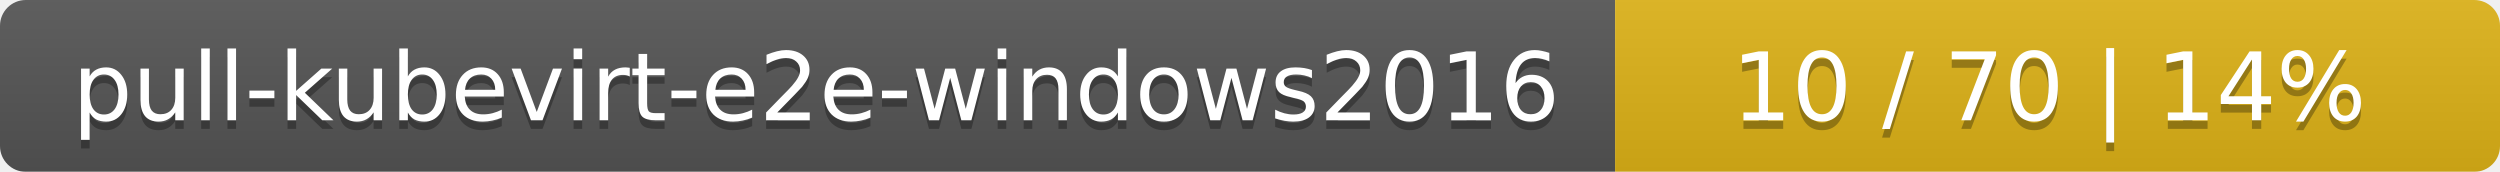
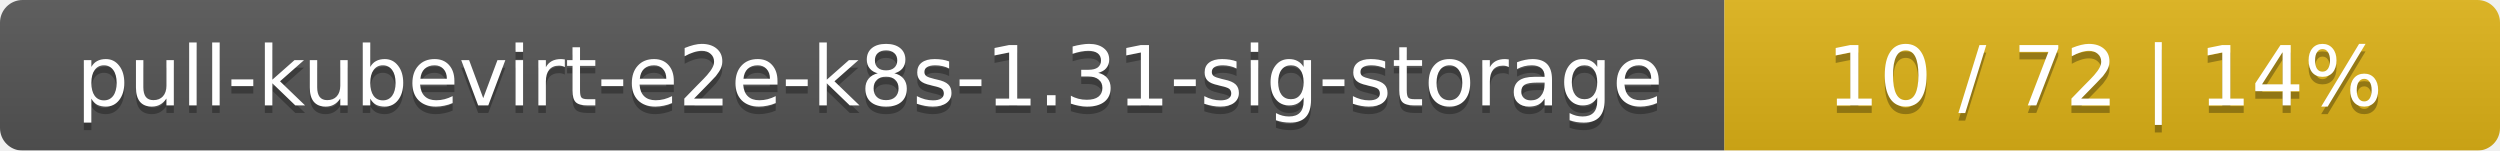
- <svg xmlns="http://www.w3.org/2000/svg" width="291" height="20">
+ <svg xmlns="http://www.w3.org/2000/svg" width="332" height="20">
  <linearGradient id="smooth" x2="0" y2="100%">
    <stop offset="0" stop-color="#bbb" stop-opacity=".1" />
    <stop offset="1" stop-opacity=".1" />
  </linearGradient>
  <mask id="round">
-     <rect width="291" height="20" rx="3" fill="#fff" />
+     <rect width="332" height="20" rx="3" fill="#fff" />
  </mask>
  <g mask="url(#round)">
-     <rect width="188" height="20" fill="#555" />
-     <rect x="188" width="103" height="20" fill="#dfb317" />
-     <rect width="291" height="20" fill="url(#smooth)" />
+     <rect width="229" height="20" fill="#555" />
+     <rect x="229" width="103" height="20" fill="#dfb317" />
+     <rect width="332" height="20" fill="url(#smooth)" />
  </g>
  <g fill="#fff" text-anchor="middle" font-family="DejaVu Sans,Verdana,Geneva,sans-serif" font-size="11">
-     <text x="95" y="15" fill="#010101" fill-opacity=".3">pull-kubevirt-e2e-windows2016</text>
-     <text x="95" y="14">pull-kubevirt-e2e-windows2016</text>
-     <text x="238.5" y="15" fill="#010101" fill-opacity=".3">10 / 70    |    14%</text>
-     <text x="238.5" y="14">10 / 70    |    14%</text>
+     <text x="115.5" y="15" fill="#010101" fill-opacity=".3">pull-kubevirt-e2e-k8s-1.31-sig-storage</text>
+     <text x="115.5" y="14">pull-kubevirt-e2e-k8s-1.31-sig-storage</text>
+     <text x="279.5" y="15" fill="#010101" fill-opacity=".3">10 / 72    |    14%</text>
+     <text x="279.5" y="14">10 / 72    |    14%</text>
  </g>
</svg>
